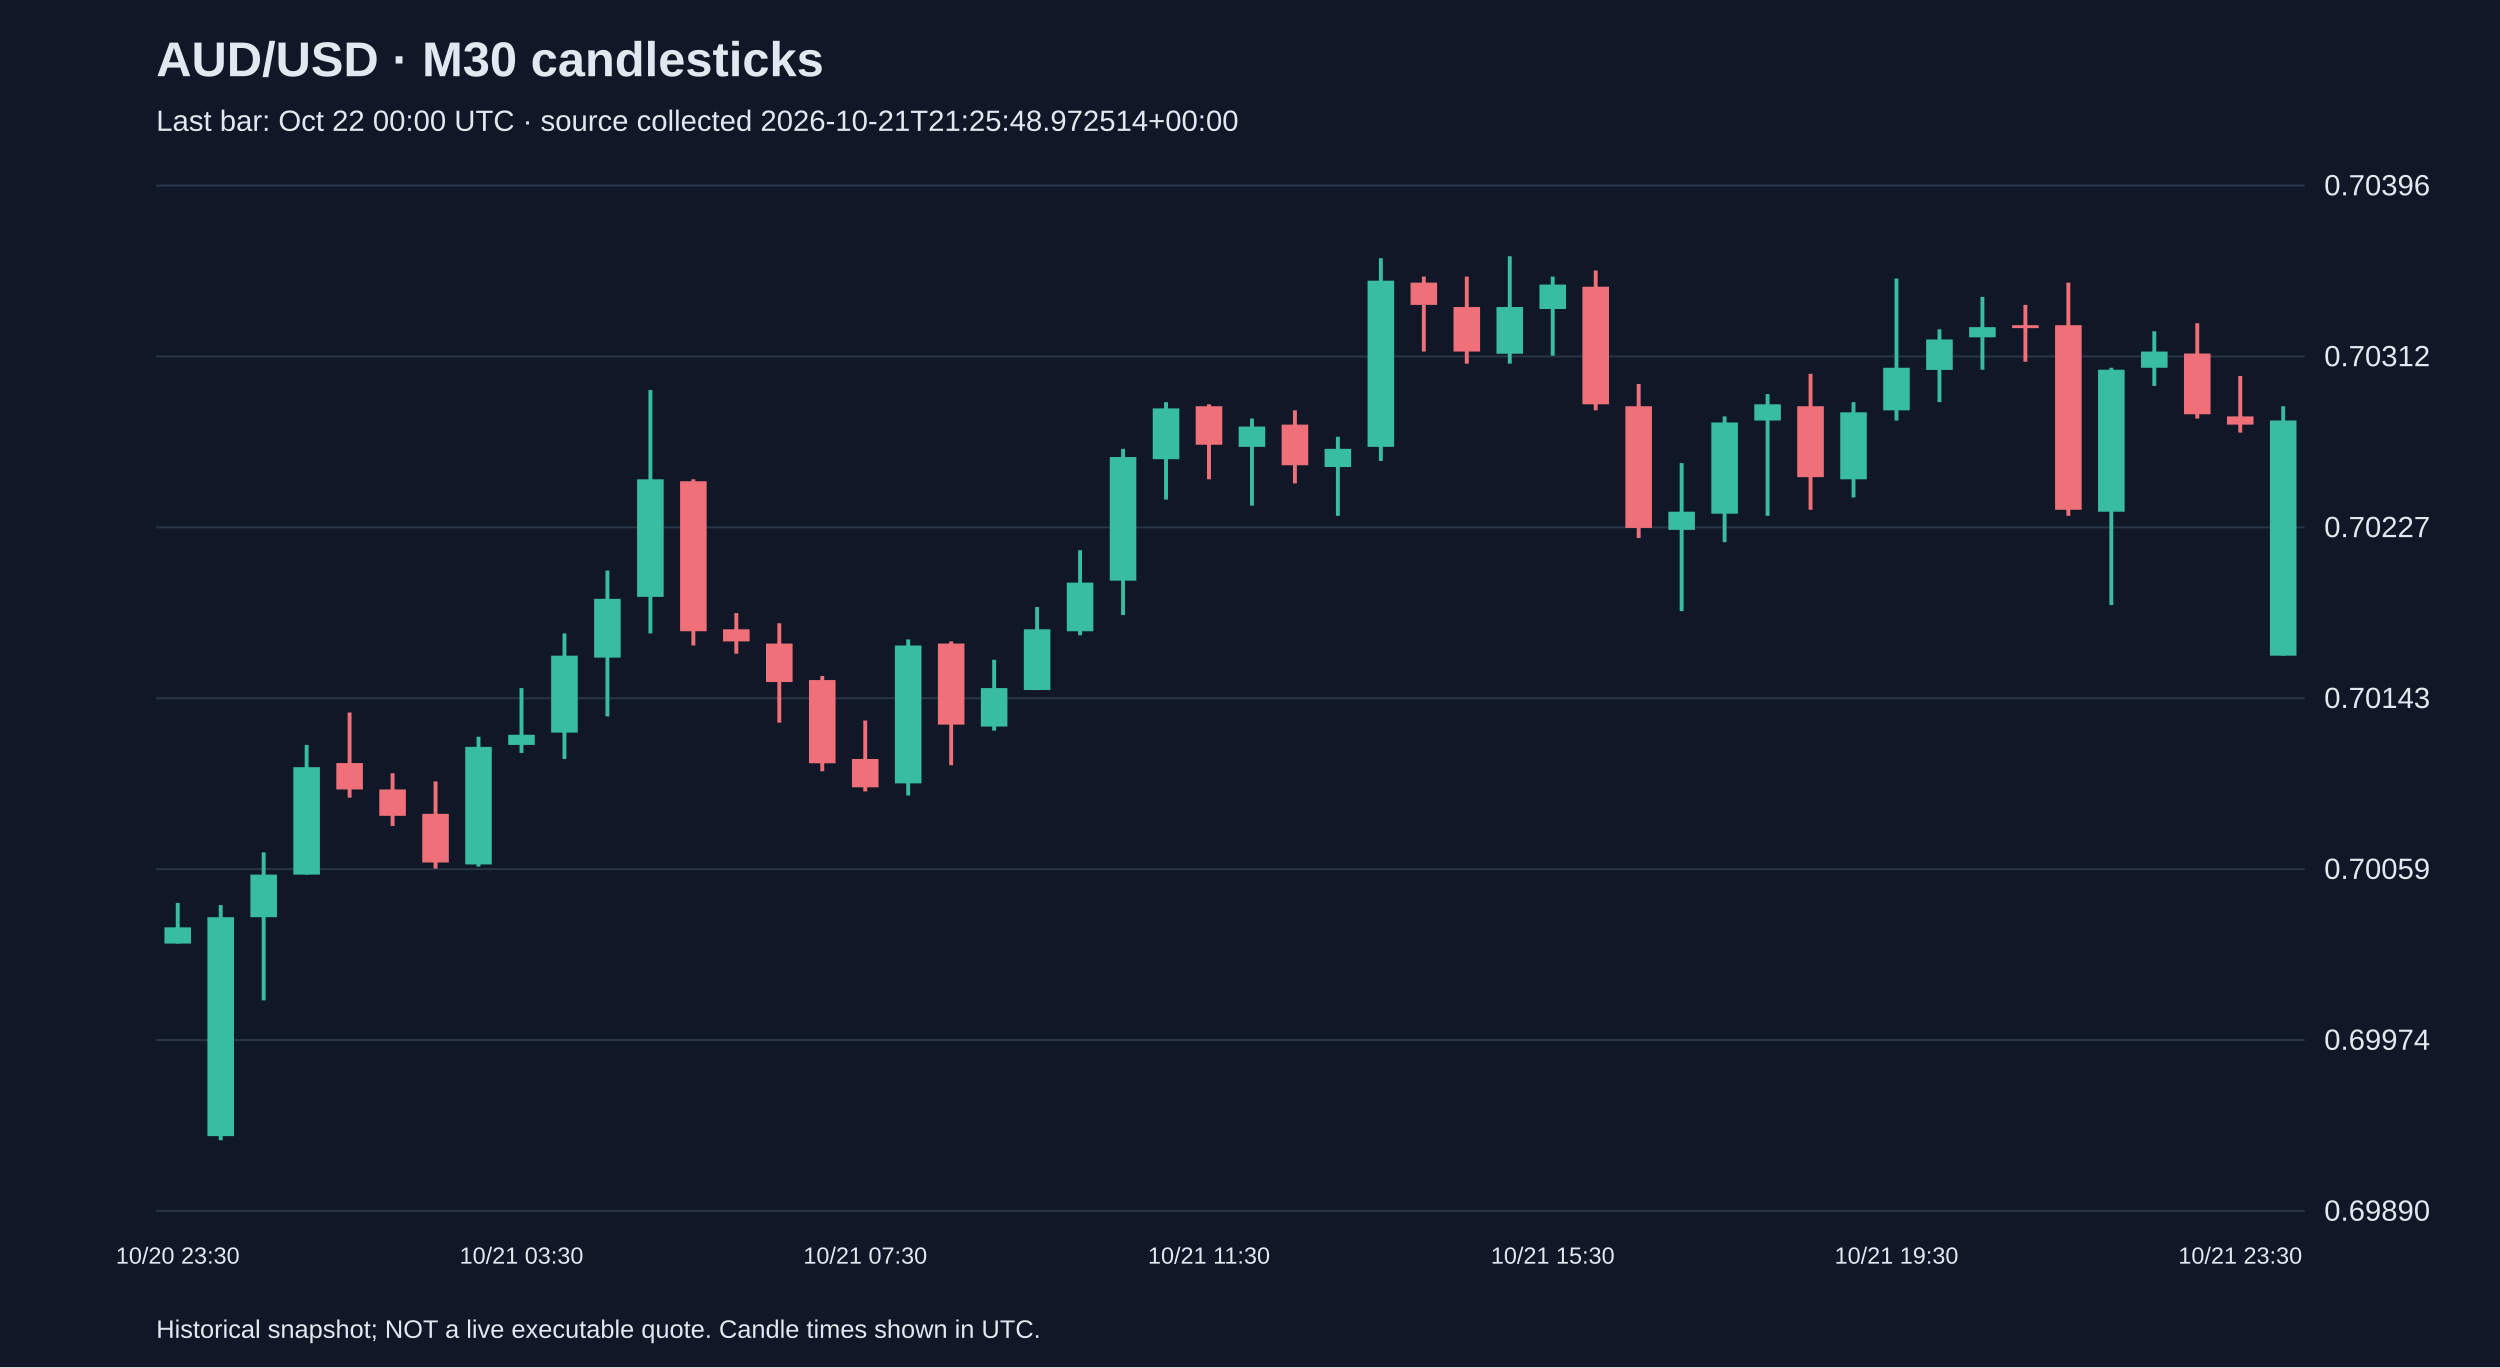
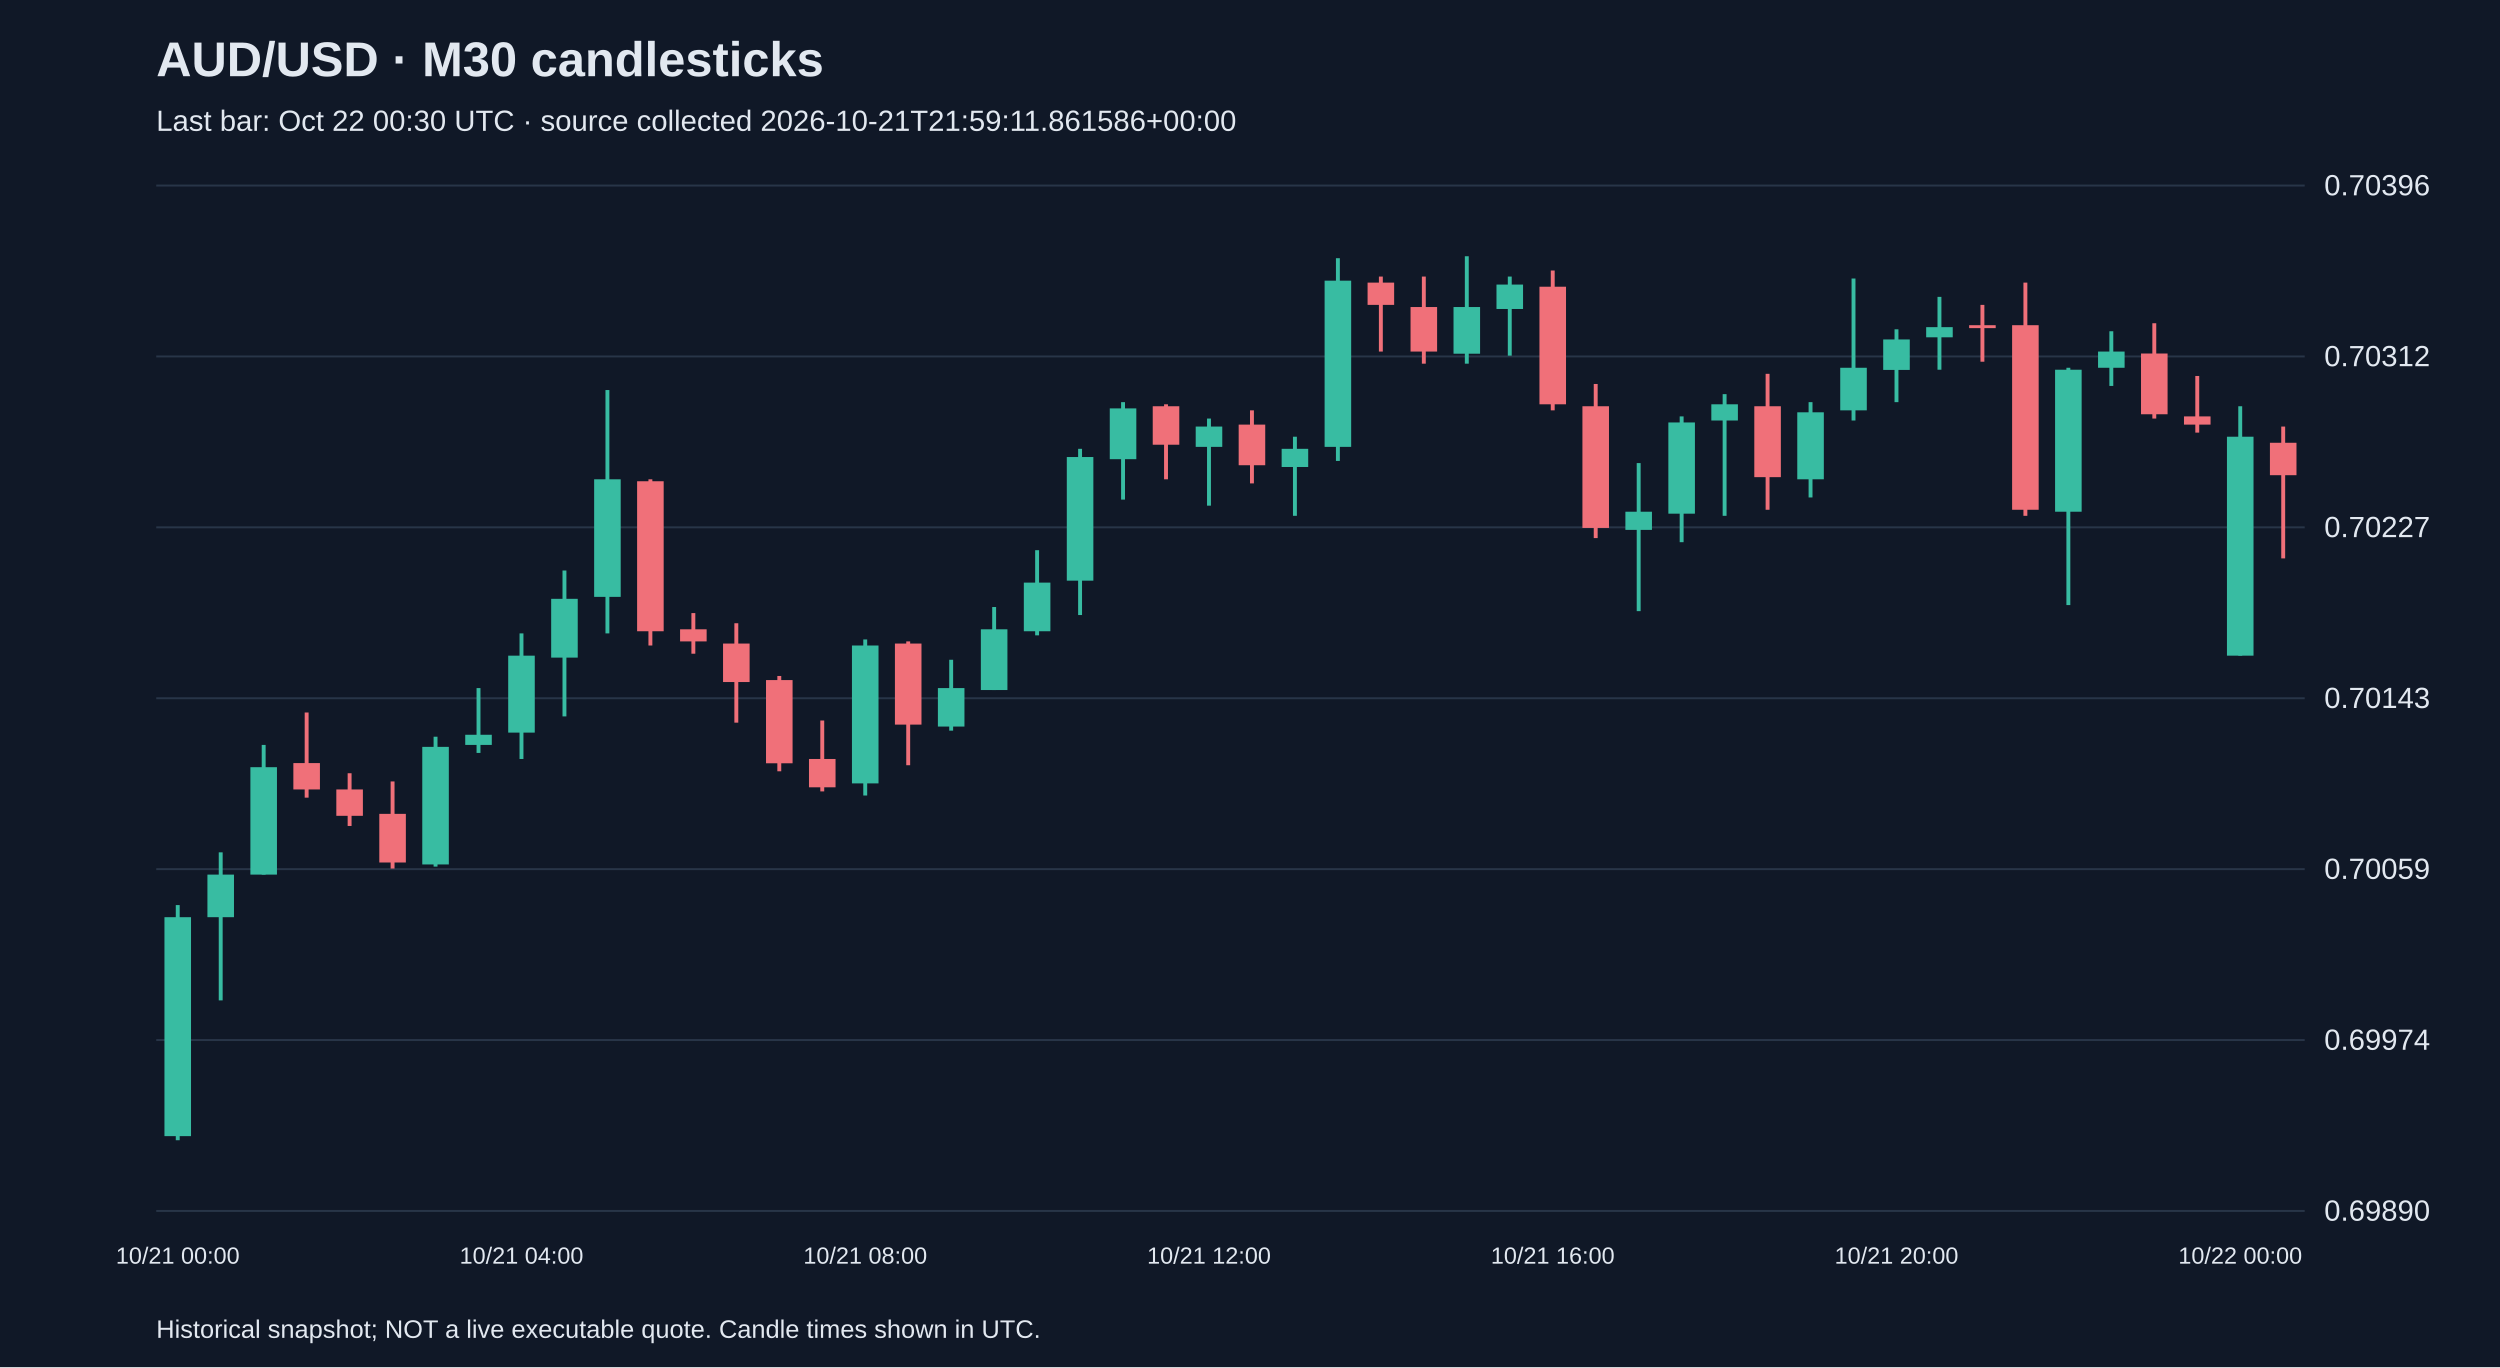
<svg xmlns="http://www.w3.org/2000/svg" viewBox="0 0 1280 700">
  <rect width="100%" height="100%" fill="#101827" />
  <style>text{font-family:Arial,sans-serif;fill:#e2e8f0}</style>
  <text x="80" y="39" font-size="25" font-weight="bold">AUD/USD · M30 candlesticks</text>
-   <text x="80" y="67" font-size="15" fill="#a6b1c5">Last bar: Oct 22 00:00 UTC · source collected 2026-10-21T21:25:48.972514+00:00</text>
+   <text x="80" y="67" font-size="15" fill="#a6b1c5">Last bar: Oct 22 00:30 UTC · source collected 2026-10-21T21:59:11.861586+00:00</text>
  <line x1="80" y1="620.0" x2="1180" y2="620.0" stroke="#283548" />
  <text x="1190" y="625.0" font-size="15">0.69890</text>
  <line x1="80" y1="532.5" x2="1180" y2="532.5" stroke="#283548" />
  <text x="1190" y="537.5" font-size="15">0.69974</text>
  <line x1="80" y1="445.0" x2="1180" y2="445.0" stroke="#283548" />
  <text x="1190" y="450.0" font-size="15">0.70059</text>
  <line x1="80" y1="357.5" x2="1180" y2="357.5" stroke="#283548" />
  <text x="1190" y="362.5" font-size="15">0.70143</text>
  <line x1="80" y1="270.0" x2="1180" y2="270.0" stroke="#283548" />
  <text x="1190" y="275.0" font-size="15">0.70227</text>
  <line x1="80" y1="182.5" x2="1180" y2="182.5" stroke="#283548" />
  <text x="1190" y="187.5" font-size="15">0.70312</text>
  <line x1="80" y1="95.0" x2="1180" y2="95.0" stroke="#283548" />
  <text x="1190" y="100.0" font-size="15">0.70396</text>
-   <line x1="91.0" y1="462.3" x2="91.0" y2="483.1" stroke="#38bca2" stroke-width="2" />
-   <rect x="84.2" y="474.8" width="13.6" height="8.3" fill="#38bca2" />
-   <text x="91.0" y="647" text-anchor="middle" font-size="12">10/20 23:30</text>
-   <line x1="113.0" y1="463.4" x2="113.0" y2="583.8" stroke="#38bca2" stroke-width="2" />
-   <rect x="106.2" y="469.6" width="13.6" height="112.1" fill="#38bca2" />
-   <line x1="135.0" y1="436.4" x2="135.0" y2="512.2" stroke="#38bca2" stroke-width="2" />
-   <rect x="128.2" y="447.8" width="13.6" height="21.8" fill="#38bca2" />
-   <line x1="157.0" y1="381.4" x2="157.0" y2="447.8" stroke="#38bca2" stroke-width="2" />
-   <rect x="150.2" y="392.8" width="13.6" height="55.0" fill="#38bca2" />
-   <line x1="179.0" y1="364.8" x2="179.0" y2="408.4" stroke="#f07079" stroke-width="2" />
-   <rect x="172.2" y="390.7" width="13.6" height="13.5" fill="#f07079" />
-   <line x1="201.0" y1="395.9" x2="201.0" y2="422.9" stroke="#f07079" stroke-width="2" />
-   <rect x="194.2" y="404.2" width="13.6" height="13.5" fill="#f07079" />
-   <line x1="223.0" y1="400.1" x2="223.0" y2="444.7" stroke="#f07079" stroke-width="2" />
-   <rect x="216.2" y="416.7" width="13.6" height="24.9" fill="#f07079" />
-   <line x1="245.0" y1="377.2" x2="245.0" y2="443.7" stroke="#38bca2" stroke-width="2" />
-   <rect x="238.2" y="382.4" width="13.6" height="60.2" fill="#38bca2" />
-   <line x1="267.0" y1="352.3" x2="267.0" y2="385.5" stroke="#38bca2" stroke-width="2" />
-   <rect x="260.2" y="376.2" width="13.6" height="5.2" fill="#38bca2" />
-   <text x="267.0" y="647" text-anchor="middle" font-size="12">10/21 03:30</text>
-   <line x1="289.0" y1="324.3" x2="289.0" y2="388.6" stroke="#38bca2" stroke-width="2" />
-   <rect x="282.2" y="335.7" width="13.6" height="39.4" fill="#38bca2" />
-   <line x1="311.0" y1="292.1" x2="311.0" y2="366.8" stroke="#38bca2" stroke-width="2" />
-   <rect x="304.2" y="306.6" width="13.6" height="30.1" fill="#38bca2" />
-   <line x1="333.0" y1="199.7" x2="333.0" y2="324.3" stroke="#38bca2" stroke-width="2" />
-   <rect x="326.2" y="245.4" width="13.6" height="60.2" fill="#38bca2" />
-   <line x1="355.0" y1="245.4" x2="355.0" y2="330.5" stroke="#f07079" stroke-width="2" />
-   <rect x="348.2" y="246.4" width="13.6" height="76.8" fill="#f07079" />
-   <line x1="377.0" y1="313.9" x2="377.0" y2="334.7" stroke="#f07079" stroke-width="2" />
-   <rect x="370.2" y="322.2" width="13.6" height="6.2" fill="#f07079" />
-   <line x1="399.0" y1="319.1" x2="399.0" y2="370.0" stroke="#f07079" stroke-width="2" />
-   <rect x="392.2" y="329.5" width="13.6" height="19.7" fill="#f07079" />
-   <line x1="421.0" y1="346.1" x2="421.0" y2="394.9" stroke="#f07079" stroke-width="2" />
-   <rect x="414.2" y="348.2" width="13.6" height="42.6" fill="#f07079" />
-   <line x1="443.0" y1="368.9" x2="443.0" y2="405.2" stroke="#f07079" stroke-width="2" />
-   <rect x="436.2" y="388.6" width="13.6" height="14.5" fill="#f07079" />
-   <text x="443.0" y="647" text-anchor="middle" font-size="12">10/21 07:30</text>
-   <line x1="465.0" y1="327.4" x2="465.0" y2="407.3" stroke="#38bca2" stroke-width="2" />
-   <rect x="458.2" y="330.5" width="13.6" height="70.6" fill="#38bca2" />
-   <line x1="487.0" y1="328.4" x2="487.0" y2="391.8" stroke="#f07079" stroke-width="2" />
-   <rect x="480.2" y="329.5" width="13.6" height="41.5" fill="#f07079" />
-   <line x1="509.0" y1="337.8" x2="509.0" y2="374.1" stroke="#38bca2" stroke-width="2" />
-   <rect x="502.2" y="352.3" width="13.6" height="19.7" fill="#38bca2" />
-   <line x1="531.0" y1="310.8" x2="531.0" y2="353.3" stroke="#38bca2" stroke-width="2" />
-   <rect x="524.2" y="322.2" width="13.6" height="31.1" fill="#38bca2" />
-   <line x1="553.0" y1="281.7" x2="553.0" y2="325.3" stroke="#38bca2" stroke-width="2" />
-   <rect x="546.2" y="298.3" width="13.6" height="24.9" fill="#38bca2" />
-   <line x1="575.0" y1="229.8" x2="575.0" y2="314.9" stroke="#38bca2" stroke-width="2" />
-   <rect x="568.2" y="234.0" width="13.6" height="63.3" fill="#38bca2" />
-   <line x1="597.0" y1="205.9" x2="597.0" y2="255.8" stroke="#38bca2" stroke-width="2" />
-   <rect x="590.2" y="209.1" width="13.6" height="26.0" fill="#38bca2" />
-   <line x1="619.0" y1="207.0" x2="619.0" y2="245.4" stroke="#f07079" stroke-width="2" />
-   <rect x="612.2" y="208.0" width="13.6" height="19.7" fill="#f07079" />
-   <text x="619.0" y="647" text-anchor="middle" font-size="12">10/21 11:30</text>
-   <line x1="641.0" y1="214.3" x2="641.0" y2="258.9" stroke="#38bca2" stroke-width="2" />
-   <rect x="634.2" y="218.4" width="13.6" height="10.4" fill="#38bca2" />
-   <line x1="663.0" y1="210.1" x2="663.0" y2="247.5" stroke="#f07079" stroke-width="2" />
-   <rect x="656.2" y="217.4" width="13.6" height="20.8" fill="#f07079" />
-   <line x1="685.0" y1="223.6" x2="685.0" y2="264.1" stroke="#38bca2" stroke-width="2" />
-   <rect x="678.2" y="229.8" width="13.6" height="9.3" fill="#38bca2" />
-   <line x1="707.0" y1="132.2" x2="707.0" y2="236.0" stroke="#38bca2" stroke-width="2" />
-   <rect x="700.2" y="143.7" width="13.6" height="85.1" fill="#38bca2" />
-   <line x1="729.0" y1="141.6" x2="729.0" y2="180.0" stroke="#f07079" stroke-width="2" />
-   <rect x="722.2" y="144.7" width="13.6" height="11.4" fill="#f07079" />
-   <line x1="751.0" y1="141.6" x2="751.0" y2="186.2" stroke="#f07079" stroke-width="2" />
-   <rect x="744.2" y="157.2" width="13.6" height="22.8" fill="#f07079" />
-   <line x1="773.0" y1="131.2" x2="773.0" y2="186.2" stroke="#38bca2" stroke-width="2" />
-   <rect x="766.2" y="157.2" width="13.6" height="23.9" fill="#38bca2" />
-   <line x1="795.0" y1="141.6" x2="795.0" y2="182.1" stroke="#38bca2" stroke-width="2" />
-   <rect x="788.2" y="145.7" width="13.6" height="12.5" fill="#38bca2" />
-   <text x="795.0" y="647" text-anchor="middle" font-size="12">10/21 15:30</text>
-   <line x1="817.0" y1="138.5" x2="817.0" y2="210.1" stroke="#f07079" stroke-width="2" />
-   <rect x="810.2" y="146.8" width="13.6" height="60.2" fill="#f07079" />
-   <line x1="839.0" y1="196.6" x2="839.0" y2="275.5" stroke="#f07079" stroke-width="2" />
-   <rect x="832.2" y="208.0" width="13.6" height="62.3" fill="#f07079" />
-   <line x1="861.0" y1="237.1" x2="861.0" y2="312.9" stroke="#38bca2" stroke-width="2" />
-   <rect x="854.2" y="262.0" width="13.6" height="9.3" fill="#38bca2" />
-   <line x1="883.0" y1="213.2" x2="883.0" y2="277.6" stroke="#38bca2" stroke-width="2" />
-   <rect x="876.2" y="216.3" width="13.6" height="46.7" fill="#38bca2" />
-   <line x1="905.0" y1="201.8" x2="905.0" y2="264.1" stroke="#38bca2" stroke-width="2" />
-   <rect x="898.2" y="207.0" width="13.6" height="8.3" fill="#38bca2" />
-   <line x1="927.0" y1="191.4" x2="927.0" y2="261.0" stroke="#f07079" stroke-width="2" />
-   <rect x="920.2" y="208.0" width="13.6" height="36.3" fill="#f07079" />
-   <line x1="949.0" y1="205.9" x2="949.0" y2="254.7" stroke="#38bca2" stroke-width="2" />
-   <rect x="942.2" y="211.1" width="13.6" height="34.3" fill="#38bca2" />
-   <line x1="971.0" y1="142.6" x2="971.0" y2="215.3" stroke="#38bca2" stroke-width="2" />
-   <rect x="964.2" y="188.3" width="13.6" height="21.8" fill="#38bca2" />
-   <text x="971.0" y="647" text-anchor="middle" font-size="12">10/21 19:30</text>
-   <line x1="993.0" y1="168.6" x2="993.0" y2="205.9" stroke="#38bca2" stroke-width="2" />
-   <rect x="986.2" y="173.8" width="13.6" height="15.6" fill="#38bca2" />
-   <line x1="1015.0" y1="152.0" x2="1015.0" y2="189.3" stroke="#38bca2" stroke-width="2" />
-   <rect x="1008.2" y="167.5" width="13.6" height="5.2" fill="#38bca2" />
-   <line x1="1037.0" y1="156.1" x2="1037.0" y2="185.2" stroke="#f07079" stroke-width="2" />
-   <rect x="1030.2" y="166.5" width="13.6" height="1.5" fill="#f07079" />
-   <line x1="1059.0" y1="144.7" x2="1059.0" y2="264.1" stroke="#f07079" stroke-width="2" />
-   <rect x="1052.2" y="166.5" width="13.6" height="94.5" fill="#f07079" />
-   <line x1="1081.0" y1="188.3" x2="1081.0" y2="309.8" stroke="#38bca2" stroke-width="2" />
-   <rect x="1074.2" y="189.3" width="13.6" height="72.7" fill="#38bca2" />
-   <line x1="1103.0" y1="169.6" x2="1103.0" y2="197.6" stroke="#38bca2" stroke-width="2" />
-   <rect x="1096.2" y="180.0" width="13.6" height="8.3" fill="#38bca2" />
-   <line x1="1125.0" y1="165.5" x2="1125.0" y2="214.3" stroke="#f07079" stroke-width="2" />
-   <rect x="1118.2" y="181.0" width="13.6" height="31.1" fill="#f07079" />
-   <line x1="1147.0" y1="192.5" x2="1147.0" y2="221.5" stroke="#f07079" stroke-width="2" />
-   <rect x="1140.2" y="213.2" width="13.6" height="4.2" fill="#f07079" />
-   <text x="1147.0" y="647" text-anchor="middle" font-size="12">10/21 23:30</text>
-   <line x1="1169.0" y1="208.0" x2="1169.0" y2="335.7" stroke="#38bca2" stroke-width="2" />
-   <rect x="1162.2" y="215.3" width="13.6" height="120.4" fill="#38bca2" />
+   <line x1="91.0" y1="463.4" x2="91.0" y2="583.8" stroke="#38bca2" stroke-width="2" />
+   <rect x="84.2" y="469.6" width="13.6" height="112.1" fill="#38bca2" />
+   <text x="91.0" y="647" text-anchor="middle" font-size="12">10/21 00:00</text>
+   <line x1="113.0" y1="436.4" x2="113.0" y2="512.2" stroke="#38bca2" stroke-width="2" />
+   <rect x="106.2" y="447.8" width="13.6" height="21.8" fill="#38bca2" />
+   <line x1="135.0" y1="381.4" x2="135.0" y2="447.8" stroke="#38bca2" stroke-width="2" />
+   <rect x="128.2" y="392.8" width="13.6" height="55.0" fill="#38bca2" />
+   <line x1="157.0" y1="364.8" x2="157.0" y2="408.4" stroke="#f07079" stroke-width="2" />
+   <rect x="150.2" y="390.7" width="13.6" height="13.5" fill="#f07079" />
+   <line x1="179.0" y1="395.9" x2="179.0" y2="422.9" stroke="#f07079" stroke-width="2" />
+   <rect x="172.2" y="404.2" width="13.6" height="13.5" fill="#f07079" />
+   <line x1="201.0" y1="400.1" x2="201.0" y2="444.7" stroke="#f07079" stroke-width="2" />
+   <rect x="194.2" y="416.7" width="13.6" height="24.9" fill="#f07079" />
+   <line x1="223.0" y1="377.2" x2="223.0" y2="443.7" stroke="#38bca2" stroke-width="2" />
+   <rect x="216.2" y="382.4" width="13.6" height="60.2" fill="#38bca2" />
+   <line x1="245.0" y1="352.3" x2="245.0" y2="385.5" stroke="#38bca2" stroke-width="2" />
+   <rect x="238.2" y="376.2" width="13.6" height="5.2" fill="#38bca2" />
+   <line x1="267.0" y1="324.3" x2="267.0" y2="388.6" stroke="#38bca2" stroke-width="2" />
+   <rect x="260.2" y="335.7" width="13.6" height="39.4" fill="#38bca2" />
+   <text x="267.0" y="647" text-anchor="middle" font-size="12">10/21 04:00</text>
+   <line x1="289.0" y1="292.1" x2="289.0" y2="366.8" stroke="#38bca2" stroke-width="2" />
+   <rect x="282.2" y="306.6" width="13.6" height="30.1" fill="#38bca2" />
+   <line x1="311.0" y1="199.7" x2="311.0" y2="324.3" stroke="#38bca2" stroke-width="2" />
+   <rect x="304.2" y="245.4" width="13.6" height="60.2" fill="#38bca2" />
+   <line x1="333.0" y1="245.4" x2="333.0" y2="330.5" stroke="#f07079" stroke-width="2" />
+   <rect x="326.2" y="246.4" width="13.6" height="76.8" fill="#f07079" />
+   <line x1="355.0" y1="313.9" x2="355.0" y2="334.7" stroke="#f07079" stroke-width="2" />
+   <rect x="348.2" y="322.2" width="13.6" height="6.2" fill="#f07079" />
+   <line x1="377.0" y1="319.1" x2="377.0" y2="370.0" stroke="#f07079" stroke-width="2" />
+   <rect x="370.2" y="329.5" width="13.6" height="19.7" fill="#f07079" />
+   <line x1="399.0" y1="346.1" x2="399.0" y2="394.9" stroke="#f07079" stroke-width="2" />
+   <rect x="392.2" y="348.2" width="13.6" height="42.6" fill="#f07079" />
+   <line x1="421.0" y1="368.9" x2="421.0" y2="405.2" stroke="#f07079" stroke-width="2" />
+   <rect x="414.2" y="388.6" width="13.6" height="14.5" fill="#f07079" />
+   <line x1="443.0" y1="327.4" x2="443.0" y2="407.3" stroke="#38bca2" stroke-width="2" />
+   <rect x="436.2" y="330.5" width="13.6" height="70.6" fill="#38bca2" />
+   <text x="443.0" y="647" text-anchor="middle" font-size="12">10/21 08:00</text>
+   <line x1="465.0" y1="328.4" x2="465.0" y2="391.8" stroke="#f07079" stroke-width="2" />
+   <rect x="458.2" y="329.5" width="13.6" height="41.5" fill="#f07079" />
+   <line x1="487.0" y1="337.8" x2="487.0" y2="374.1" stroke="#38bca2" stroke-width="2" />
+   <rect x="480.2" y="352.3" width="13.6" height="19.7" fill="#38bca2" />
+   <line x1="509.0" y1="310.8" x2="509.0" y2="353.3" stroke="#38bca2" stroke-width="2" />
+   <rect x="502.2" y="322.2" width="13.6" height="31.1" fill="#38bca2" />
+   <line x1="531.0" y1="281.7" x2="531.0" y2="325.3" stroke="#38bca2" stroke-width="2" />
+   <rect x="524.2" y="298.3" width="13.6" height="24.9" fill="#38bca2" />
+   <line x1="553.0" y1="229.8" x2="553.0" y2="314.9" stroke="#38bca2" stroke-width="2" />
+   <rect x="546.2" y="234.0" width="13.6" height="63.3" fill="#38bca2" />
+   <line x1="575.0" y1="205.9" x2="575.0" y2="255.8" stroke="#38bca2" stroke-width="2" />
+   <rect x="568.2" y="209.1" width="13.6" height="26.0" fill="#38bca2" />
+   <line x1="597.0" y1="207.0" x2="597.0" y2="245.4" stroke="#f07079" stroke-width="2" />
+   <rect x="590.2" y="208.0" width="13.6" height="19.7" fill="#f07079" />
+   <line x1="619.0" y1="214.3" x2="619.0" y2="258.9" stroke="#38bca2" stroke-width="2" />
+   <rect x="612.2" y="218.4" width="13.6" height="10.4" fill="#38bca2" />
+   <text x="619.0" y="647" text-anchor="middle" font-size="12">10/21 12:00</text>
+   <line x1="641.0" y1="210.1" x2="641.0" y2="247.5" stroke="#f07079" stroke-width="2" />
+   <rect x="634.2" y="217.4" width="13.6" height="20.8" fill="#f07079" />
+   <line x1="663.0" y1="223.6" x2="663.0" y2="264.1" stroke="#38bca2" stroke-width="2" />
+   <rect x="656.2" y="229.8" width="13.6" height="9.3" fill="#38bca2" />
+   <line x1="685.0" y1="132.2" x2="685.0" y2="236.0" stroke="#38bca2" stroke-width="2" />
+   <rect x="678.2" y="143.7" width="13.6" height="85.1" fill="#38bca2" />
+   <line x1="707.0" y1="141.6" x2="707.0" y2="180.0" stroke="#f07079" stroke-width="2" />
+   <rect x="700.2" y="144.7" width="13.6" height="11.4" fill="#f07079" />
+   <line x1="729.0" y1="141.6" x2="729.0" y2="186.2" stroke="#f07079" stroke-width="2" />
+   <rect x="722.2" y="157.2" width="13.6" height="22.8" fill="#f07079" />
+   <line x1="751.0" y1="131.2" x2="751.0" y2="186.2" stroke="#38bca2" stroke-width="2" />
+   <rect x="744.2" y="157.2" width="13.6" height="23.9" fill="#38bca2" />
+   <line x1="773.0" y1="141.6" x2="773.0" y2="182.1" stroke="#38bca2" stroke-width="2" />
+   <rect x="766.2" y="145.7" width="13.6" height="12.5" fill="#38bca2" />
+   <line x1="795.0" y1="138.5" x2="795.0" y2="210.1" stroke="#f07079" stroke-width="2" />
+   <rect x="788.2" y="146.8" width="13.6" height="60.2" fill="#f07079" />
+   <text x="795.0" y="647" text-anchor="middle" font-size="12">10/21 16:00</text>
+   <line x1="817.0" y1="196.6" x2="817.0" y2="275.5" stroke="#f07079" stroke-width="2" />
+   <rect x="810.2" y="208.0" width="13.6" height="62.3" fill="#f07079" />
+   <line x1="839.0" y1="237.1" x2="839.0" y2="312.9" stroke="#38bca2" stroke-width="2" />
+   <rect x="832.2" y="262.0" width="13.6" height="9.3" fill="#38bca2" />
+   <line x1="861.0" y1="213.2" x2="861.0" y2="277.6" stroke="#38bca2" stroke-width="2" />
+   <rect x="854.2" y="216.3" width="13.6" height="46.7" fill="#38bca2" />
+   <line x1="883.0" y1="201.8" x2="883.0" y2="264.1" stroke="#38bca2" stroke-width="2" />
+   <rect x="876.2" y="207.0" width="13.6" height="8.3" fill="#38bca2" />
+   <line x1="905.0" y1="191.4" x2="905.0" y2="261.0" stroke="#f07079" stroke-width="2" />
+   <rect x="898.2" y="208.0" width="13.6" height="36.3" fill="#f07079" />
+   <line x1="927.0" y1="205.9" x2="927.0" y2="254.7" stroke="#38bca2" stroke-width="2" />
+   <rect x="920.2" y="211.1" width="13.6" height="34.3" fill="#38bca2" />
+   <line x1="949.0" y1="142.6" x2="949.0" y2="215.3" stroke="#38bca2" stroke-width="2" />
+   <rect x="942.2" y="188.3" width="13.6" height="21.8" fill="#38bca2" />
+   <line x1="971.0" y1="168.6" x2="971.0" y2="205.9" stroke="#38bca2" stroke-width="2" />
+   <rect x="964.2" y="173.8" width="13.6" height="15.6" fill="#38bca2" />
+   <text x="971.0" y="647" text-anchor="middle" font-size="12">10/21 20:00</text>
+   <line x1="993.0" y1="152.0" x2="993.0" y2="189.3" stroke="#38bca2" stroke-width="2" />
+   <rect x="986.2" y="167.5" width="13.6" height="5.2" fill="#38bca2" />
+   <line x1="1015.0" y1="156.1" x2="1015.0" y2="185.2" stroke="#f07079" stroke-width="2" />
+   <rect x="1008.2" y="166.5" width="13.6" height="1.5" fill="#f07079" />
+   <line x1="1037.0" y1="144.7" x2="1037.0" y2="264.1" stroke="#f07079" stroke-width="2" />
+   <rect x="1030.2" y="166.5" width="13.6" height="94.5" fill="#f07079" />
+   <line x1="1059.0" y1="188.3" x2="1059.0" y2="309.8" stroke="#38bca2" stroke-width="2" />
+   <rect x="1052.2" y="189.3" width="13.6" height="72.7" fill="#38bca2" />
+   <line x1="1081.0" y1="169.6" x2="1081.0" y2="197.6" stroke="#38bca2" stroke-width="2" />
+   <rect x="1074.2" y="180.0" width="13.6" height="8.3" fill="#38bca2" />
+   <line x1="1103.0" y1="165.5" x2="1103.0" y2="214.3" stroke="#f07079" stroke-width="2" />
+   <rect x="1096.2" y="181.0" width="13.6" height="31.1" fill="#f07079" />
+   <line x1="1125.0" y1="192.5" x2="1125.0" y2="221.5" stroke="#f07079" stroke-width="2" />
+   <rect x="1118.2" y="213.2" width="13.6" height="4.2" fill="#f07079" />
+   <line x1="1147.0" y1="208.0" x2="1147.0" y2="335.7" stroke="#38bca2" stroke-width="2" />
+   <rect x="1140.2" y="223.6" width="13.6" height="112.1" fill="#38bca2" />
+   <text x="1147.0" y="647" text-anchor="middle" font-size="12">10/22 00:00</text>
+   <line x1="1169.0" y1="218.4" x2="1169.0" y2="285.9" stroke="#f07079" stroke-width="2" />
+   <rect x="1162.2" y="226.7" width="13.6" height="16.6" fill="#f07079" />
  <text x="80" y="685" font-size="13">Historical snapshot; NOT a live executable quote. Candle times shown in UTC.</text>
</svg>
